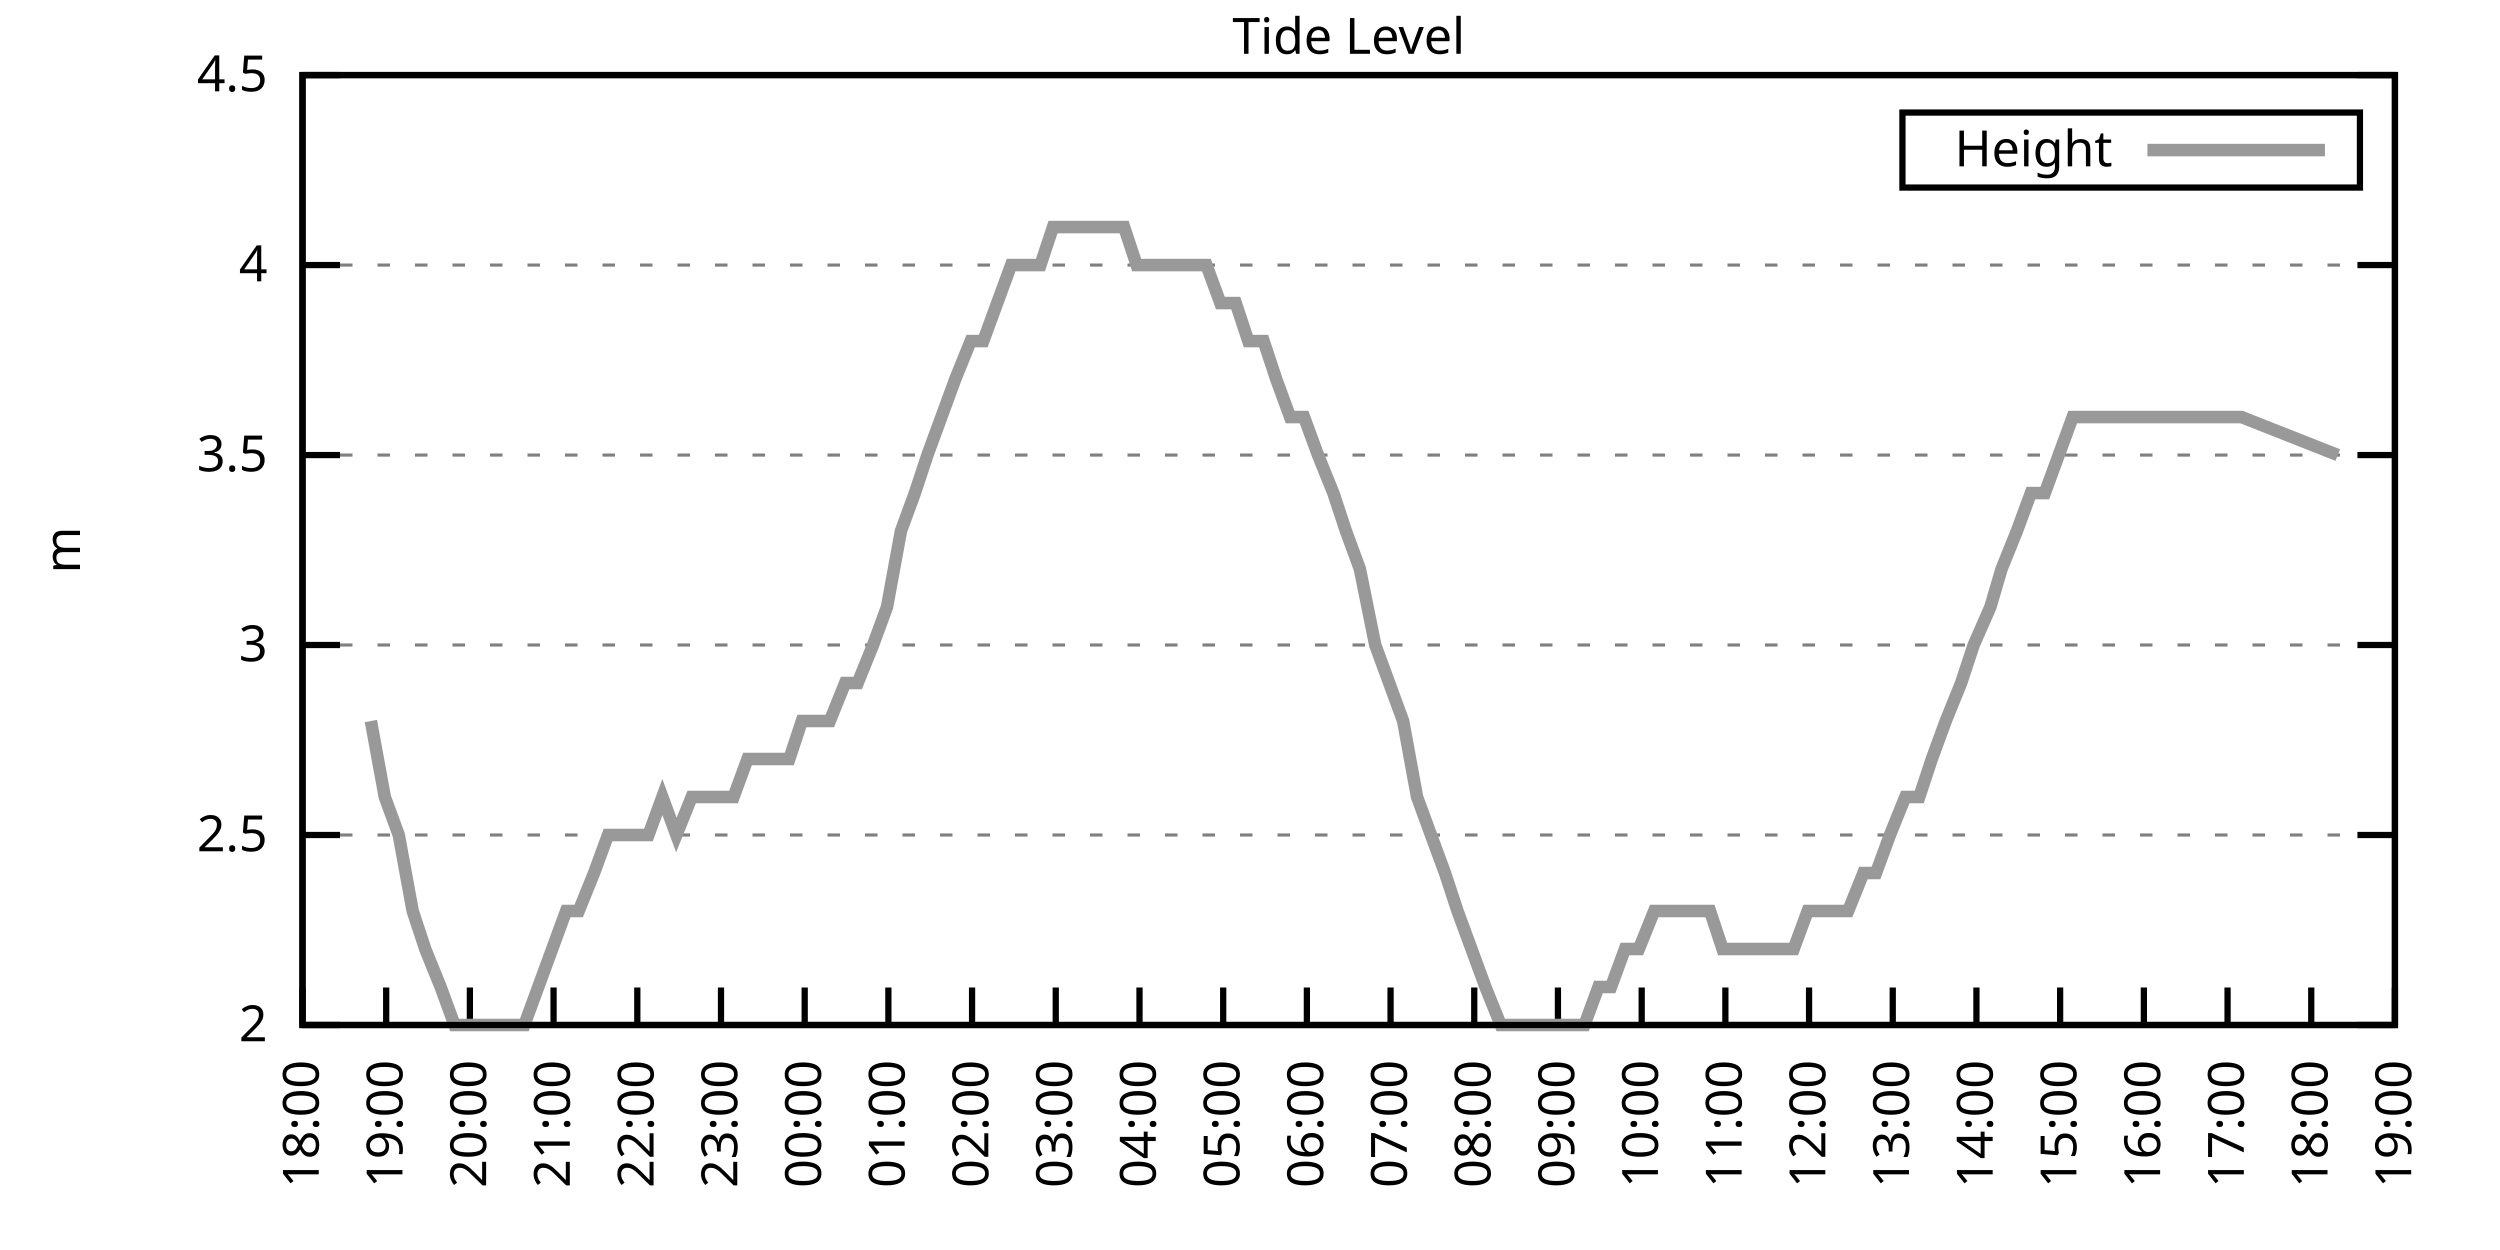
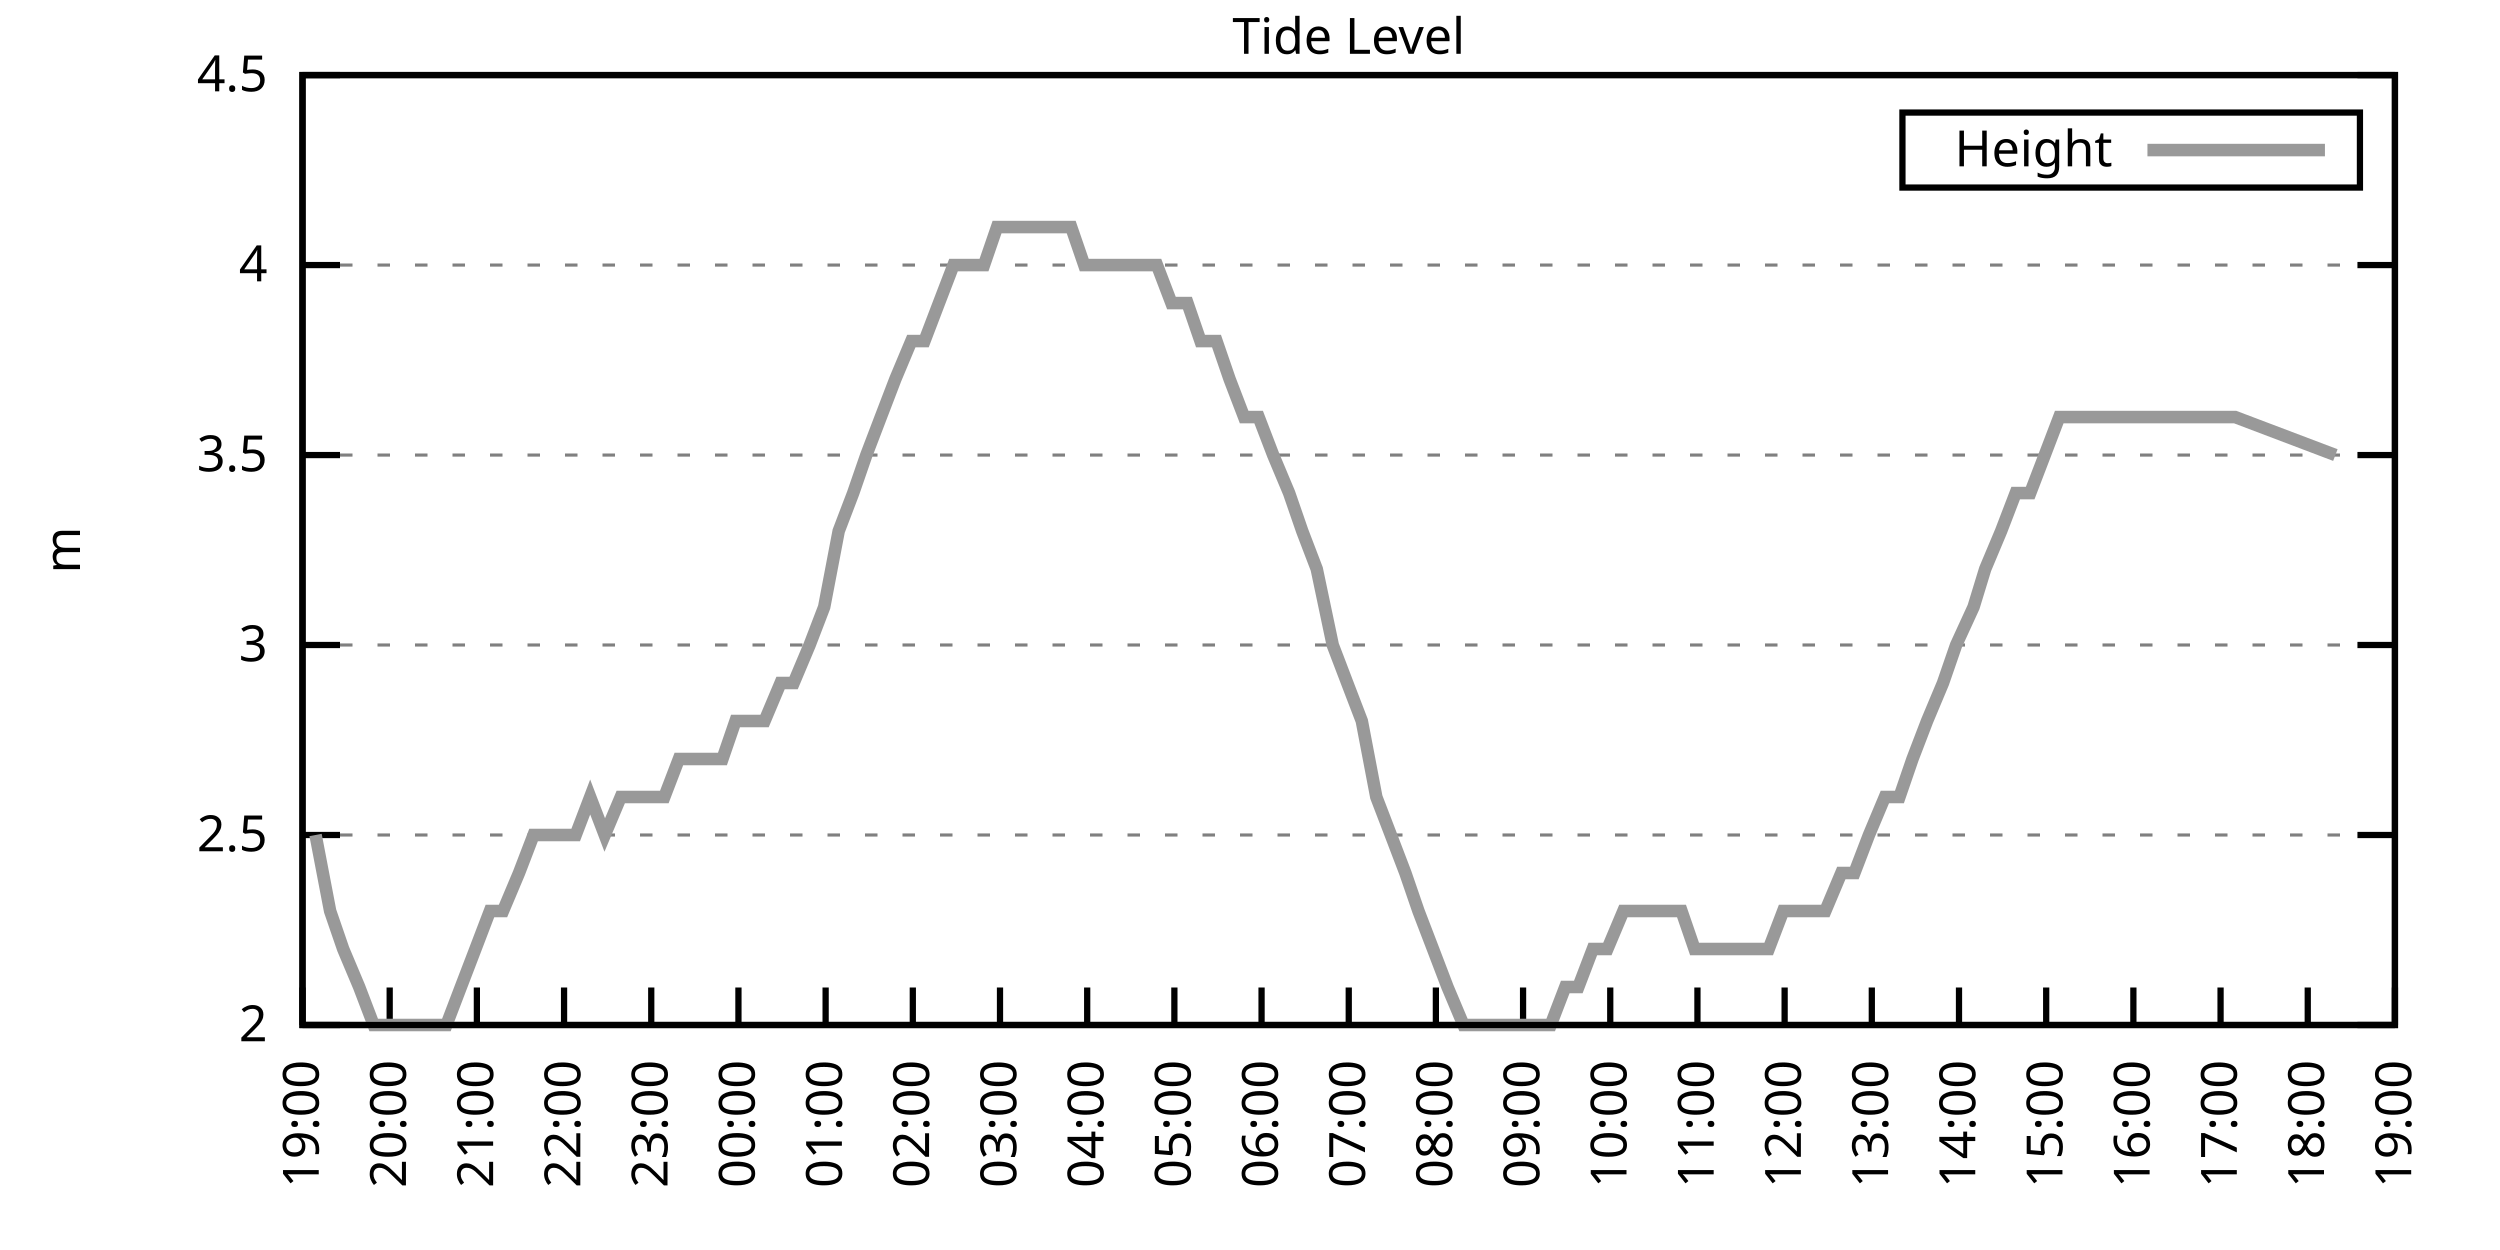
<svg xmlns="http://www.w3.org/2000/svg" xmlns:xlink="http://www.w3.org/1999/xlink" width="400" height="200" viewBox="0 0 400 200">
  <g id="gnuplot_canvas">
    <rect x="0" y="0" width="400" height="200" fill="none" />
    <defs>
      <circle id="gpDot" r="0.5" stroke-width="0.5" stroke="currentColor" />
      <path id="gpPt0" stroke-width="0.333" stroke="currentColor" d="M-1,0 h2 M0,-1 v2" />
      <path id="gpPt1" stroke-width="0.333" stroke="currentColor" d="M-1,-1 L1,1 M1,-1 L-1,1" />
      <path id="gpPt2" stroke-width="0.333" stroke="currentColor" d="M-1,0 L1,0 M0,-1 L0,1 M-1,-1 L1,1 M-1,1 L1,-1" />
      <rect id="gpPt3" stroke-width="0.333" stroke="currentColor" x="-1" y="-1" width="2" height="2" />
      <rect id="gpPt4" stroke-width="0.333" stroke="currentColor" fill="currentColor" x="-1" y="-1" width="2" height="2" />
      <circle id="gpPt5" stroke-width="0.333" stroke="currentColor" cx="0" cy="0" r="1" />
      <use xlink:href="#gpPt5" id="gpPt6" fill="currentColor" stroke="none" />
      <path id="gpPt7" stroke-width="0.333" stroke="currentColor" d="M0,-1.33 L-1.33,0.67 L1.33,0.67 z" />
      <use xlink:href="#gpPt7" id="gpPt8" fill="currentColor" stroke="none" />
      <use xlink:href="#gpPt7" id="gpPt9" stroke="currentColor" transform="rotate(180)" />
      <use xlink:href="#gpPt9" id="gpPt10" fill="currentColor" stroke="none" />
      <use xlink:href="#gpPt3" id="gpPt11" stroke="currentColor" transform="rotate(45)" />
      <use xlink:href="#gpPt11" id="gpPt12" fill="currentColor" stroke="none" />
      <path id="gpPt13" stroke-width="0.333" stroke="currentColor" d="M0,1.330 L1.265,0.411 L0.782,-1.067 L-0.782,-1.076 L-1.265,0.411 z" />
      <use xlink:href="#gpPt13" id="gpPt14" fill="currentColor" stroke="none" />
      <filter id="textbox" filterUnits="objectBoundingBox" x="0" y="0" height="1" width="1">
        <feFlood flood-color="white" flood-opacity="1" result="bgnd" />
        <feComposite in="SourceGraphic" in2="bgnd" operator="atop" />
      </filter>
      <filter id="greybox" filterUnits="objectBoundingBox" x="0" y="0" height="1" width="1">
        <feFlood flood-color="lightgrey" flood-opacity="1" result="grey" />
        <feComposite in="SourceGraphic" in2="grey" operator="atop" />
      </filter>
    </defs>
    <g fill="none" color="white" stroke="currentColor" stroke-width="1.00" stroke-linecap="butt" stroke-linejoin="miter">
</g>
    <g fill="none" color="black" stroke="currentColor" stroke-width="1.00" stroke-linecap="butt" stroke-linejoin="miter">
      <g stroke="none" shape-rendering="crispEdges">
        <polygon fill="rgb(255, 255, 255)" points="48.40,164.00 383.18,164.00 383.18,12.02 48.40,12.02 " />
      </g>
    </g>
    <g fill="none" color="black" stroke="currentColor" stroke-width="1.00" stroke-linecap="butt" stroke-linejoin="miter">
</g>
    <g fill="none" color="black" stroke="black" stroke-width="0.50" stroke-linecap="butt" stroke-linejoin="miter">
</g>
    <g fill="none" color="gray" stroke="currentColor" stroke-width="0.50" stroke-linecap="butt" stroke-linejoin="miter">
      <path stroke="gray" stroke-dasharray="2,4" class="gridline" d="M48.40,164.00 L383.19,164.00  " />
    </g>
    <g fill="none" color="gray" stroke="gray" stroke-width="1.00" stroke-linecap="butt" stroke-linejoin="miter">
</g>
    <g fill="none" color="black" stroke="currentColor" stroke-width="1.00" stroke-linecap="butt" stroke-linejoin="miter">
      <path stroke="black" d="M48.40,164.00 L54.40,164.00 M383.19,164.00 L377.19,164.00  " />
      <g transform="translate(42.80,166.60)" stroke="none" fill="black" font-family="Sans" font-size="8.00" text-anchor="end">
        <text>
          <tspan font-family="Sans"> 2</tspan>
        </text>
      </g>
    </g>
    <g fill="none" color="black" stroke="currentColor" stroke-width="1.00" stroke-linecap="butt" stroke-linejoin="miter">
</g>
    <g fill="none" color="black" stroke="black" stroke-width="0.50" stroke-linecap="butt" stroke-linejoin="miter">
</g>
    <g fill="none" color="gray" stroke="currentColor" stroke-width="0.50" stroke-linecap="butt" stroke-linejoin="miter">
      <path stroke="gray" stroke-dasharray="2,4" class="gridline" d="M48.40,133.60 L383.19,133.60  " />
    </g>
    <g fill="none" color="gray" stroke="gray" stroke-width="1.00" stroke-linecap="butt" stroke-linejoin="miter">
</g>
    <g fill="none" color="black" stroke="currentColor" stroke-width="1.00" stroke-linecap="butt" stroke-linejoin="miter">
      <path stroke="black" d="M48.40,133.60 L54.40,133.60 M383.19,133.60 L377.19,133.60  " />
      <g transform="translate(42.80,136.20)" stroke="none" fill="black" font-family="Sans" font-size="8.00" text-anchor="end">
        <text>
          <tspan font-family="Sans"> 2.5</tspan>
        </text>
      </g>
    </g>
    <g fill="none" color="black" stroke="currentColor" stroke-width="1.00" stroke-linecap="butt" stroke-linejoin="miter">
</g>
    <g fill="none" color="black" stroke="black" stroke-width="0.50" stroke-linecap="butt" stroke-linejoin="miter">
</g>
    <g fill="none" color="gray" stroke="currentColor" stroke-width="0.50" stroke-linecap="butt" stroke-linejoin="miter">
      <path stroke="gray" stroke-dasharray="2,4" class="gridline" d="M48.40,103.20 L383.19,103.20  " />
    </g>
    <g fill="none" color="gray" stroke="gray" stroke-width="1.00" stroke-linecap="butt" stroke-linejoin="miter">
</g>
    <g fill="none" color="black" stroke="currentColor" stroke-width="1.00" stroke-linecap="butt" stroke-linejoin="miter">
      <path stroke="black" d="M48.40,103.20 L54.40,103.20 M383.19,103.20 L377.19,103.20  " />
      <g transform="translate(42.80,105.80)" stroke="none" fill="black" font-family="Sans" font-size="8.00" text-anchor="end">
        <text>
          <tspan font-family="Sans"> 3</tspan>
        </text>
      </g>
    </g>
    <g fill="none" color="black" stroke="currentColor" stroke-width="1.00" stroke-linecap="butt" stroke-linejoin="miter">
</g>
    <g fill="none" color="black" stroke="black" stroke-width="0.50" stroke-linecap="butt" stroke-linejoin="miter">
</g>
    <g fill="none" color="gray" stroke="currentColor" stroke-width="0.50" stroke-linecap="butt" stroke-linejoin="miter">
      <path stroke="gray" stroke-dasharray="2,4" class="gridline" d="M48.40,72.81 L383.19,72.81  " />
    </g>
    <g fill="none" color="gray" stroke="gray" stroke-width="1.00" stroke-linecap="butt" stroke-linejoin="miter">
</g>
    <g fill="none" color="black" stroke="currentColor" stroke-width="1.00" stroke-linecap="butt" stroke-linejoin="miter">
      <path stroke="black" d="M48.40,72.81 L54.40,72.81 M383.19,72.81 L377.19,72.81  " />
      <g transform="translate(42.80,75.41)" stroke="none" fill="black" font-family="Sans" font-size="8.00" text-anchor="end">
        <text>
          <tspan font-family="Sans"> 3.5</tspan>
        </text>
      </g>
    </g>
    <g fill="none" color="black" stroke="currentColor" stroke-width="1.00" stroke-linecap="butt" stroke-linejoin="miter">
</g>
    <g fill="none" color="black" stroke="black" stroke-width="0.50" stroke-linecap="butt" stroke-linejoin="miter">
</g>
    <g fill="none" color="gray" stroke="currentColor" stroke-width="0.50" stroke-linecap="butt" stroke-linejoin="miter">
      <path stroke="gray" stroke-dasharray="2,4" class="gridline" d="M48.40,42.41 L383.19,42.41  " />
    </g>
    <g fill="none" color="gray" stroke="gray" stroke-width="1.00" stroke-linecap="butt" stroke-linejoin="miter">
</g>
    <g fill="none" color="black" stroke="currentColor" stroke-width="1.00" stroke-linecap="butt" stroke-linejoin="miter">
      <path stroke="black" d="M48.40,42.41 L54.40,42.41 M383.19,42.41 L377.19,42.41  " />
      <g transform="translate(42.80,45.01)" stroke="none" fill="black" font-family="Sans" font-size="8.00" text-anchor="end">
        <text>
          <tspan font-family="Sans"> 4</tspan>
        </text>
      </g>
    </g>
    <g fill="none" color="black" stroke="currentColor" stroke-width="1.00" stroke-linecap="butt" stroke-linejoin="miter">
</g>
    <g fill="none" color="black" stroke="black" stroke-width="0.50" stroke-linecap="butt" stroke-linejoin="miter">
</g>
    <g fill="none" color="gray" stroke="currentColor" stroke-width="0.50" stroke-linecap="butt" stroke-linejoin="miter">
      <path stroke="gray" stroke-dasharray="2,4" class="gridline" d="M48.40,12.01 L383.19,12.01  " />
    </g>
    <g fill="none" color="gray" stroke="gray" stroke-width="1.00" stroke-linecap="butt" stroke-linejoin="miter">
</g>
    <g fill="none" color="black" stroke="currentColor" stroke-width="1.00" stroke-linecap="butt" stroke-linejoin="miter">
      <path stroke="black" d="M48.40,12.01 L54.40,12.01 M383.19,12.01 L377.19,12.01  " />
      <g transform="translate(42.80,14.61)" stroke="none" fill="black" font-family="Sans" font-size="8.00" text-anchor="end">
        <text>
          <tspan font-family="Sans"> 4.5</tspan>
        </text>
      </g>
    </g>
    <g fill="none" color="black" stroke="currentColor" stroke-width="1.00" stroke-linecap="butt" stroke-linejoin="miter">
      <path stroke="black" d="M48.40,164.00 L48.40,158.00  " />
      <g transform="translate(51.00,169.60) rotate(270.00)" stroke="none" fill="black" font-family="Sans" font-size="8.00" text-anchor="end">
        <text>
-           <tspan font-family="Sans">18:00</tspan>
-         </text>
-       </g>
-     </g>
-     <g fill="none" color="black" stroke="currentColor" stroke-width="1.00" stroke-linecap="butt" stroke-linejoin="miter">
-       <path stroke="black" d="M61.79,164.00 L61.79,158.00  " />
-       <g transform="translate(64.39,169.60) rotate(270.00)" stroke="none" fill="black" font-family="Sans" font-size="8.00" text-anchor="end">
-         <text>
          <tspan font-family="Sans">19:00</tspan>
        </text>
      </g>
    </g>
    <g fill="none" color="black" stroke="currentColor" stroke-width="1.00" stroke-linecap="butt" stroke-linejoin="miter">
-       <path stroke="black" d="M75.18,164.00 L75.18,158.00  " />
-       <g transform="translate(77.78,169.60) rotate(270.00)" stroke="none" fill="black" font-family="Sans" font-size="8.00" text-anchor="end">
+       <path stroke="black" d="M62.35,164.00 L62.35,158.00  " />
+       <g transform="translate(64.95,169.60) rotate(270.00)" stroke="none" fill="black" font-family="Sans" font-size="8.00" text-anchor="end">
        <text>
          <tspan font-family="Sans">20:00</tspan>
        </text>
      </g>
    </g>
    <g fill="none" color="black" stroke="currentColor" stroke-width="1.00" stroke-linecap="butt" stroke-linejoin="miter">
-       <path stroke="black" d="M88.57,164.00 L88.57,158.00  " />
-       <g transform="translate(91.17,169.60) rotate(270.00)" stroke="none" fill="black" font-family="Sans" font-size="8.00" text-anchor="end">
+       <path stroke="black" d="M76.30,164.00 L76.30,158.00  " />
+       <g transform="translate(78.90,169.60) rotate(270.00)" stroke="none" fill="black" font-family="Sans" font-size="8.00" text-anchor="end">
        <text>
          <tspan font-family="Sans">21:00</tspan>
        </text>
      </g>
    </g>
    <g fill="none" color="black" stroke="currentColor" stroke-width="1.00" stroke-linecap="butt" stroke-linejoin="miter">
-       <path stroke="black" d="M101.97,164.00 L101.97,158.00  " />
-       <g transform="translate(104.57,169.60) rotate(270.00)" stroke="none" fill="black" font-family="Sans" font-size="8.00" text-anchor="end">
+       <path stroke="black" d="M90.25,164.00 L90.25,158.00  " />
+       <g transform="translate(92.85,169.60) rotate(270.00)" stroke="none" fill="black" font-family="Sans" font-size="8.00" text-anchor="end">
        <text>
          <tspan font-family="Sans">22:00</tspan>
        </text>
      </g>
    </g>
    <g fill="none" color="black" stroke="currentColor" stroke-width="1.00" stroke-linecap="butt" stroke-linejoin="miter">
-       <path stroke="black" d="M115.36,164.00 L115.36,158.00  " />
-       <g transform="translate(117.96,169.60) rotate(270.00)" stroke="none" fill="black" font-family="Sans" font-size="8.00" text-anchor="end">
+       <path stroke="black" d="M104.20,164.00 L104.20,158.00  " />
+       <g transform="translate(106.80,169.60) rotate(270.00)" stroke="none" fill="black" font-family="Sans" font-size="8.00" text-anchor="end">
        <text>
          <tspan font-family="Sans">23:00</tspan>
        </text>
      </g>
    </g>
    <g fill="none" color="black" stroke="currentColor" stroke-width="1.00" stroke-linecap="butt" stroke-linejoin="miter">
-       <path stroke="black" d="M128.75,164.00 L128.75,158.00  " />
-       <g transform="translate(131.35,169.60) rotate(270.00)" stroke="none" fill="black" font-family="Sans" font-size="8.00" text-anchor="end">
+       <path stroke="black" d="M118.15,164.00 L118.15,158.00  " />
+       <g transform="translate(120.75,169.60) rotate(270.00)" stroke="none" fill="black" font-family="Sans" font-size="8.00" text-anchor="end">
        <text>
          <tspan font-family="Sans">00:00</tspan>
        </text>
      </g>
    </g>
    <g fill="none" color="black" stroke="currentColor" stroke-width="1.00" stroke-linecap="butt" stroke-linejoin="miter">
-       <path stroke="black" d="M142.14,164.00 L142.14,158.00  " />
-       <g transform="translate(144.74,169.60) rotate(270.00)" stroke="none" fill="black" font-family="Sans" font-size="8.00" text-anchor="end">
+       <path stroke="black" d="M132.10,164.00 L132.10,158.00  " />
+       <g transform="translate(134.70,169.60) rotate(270.00)" stroke="none" fill="black" font-family="Sans" font-size="8.00" text-anchor="end">
        <text>
          <tspan font-family="Sans">01:00</tspan>
        </text>
      </g>
    </g>
    <g fill="none" color="black" stroke="currentColor" stroke-width="1.00" stroke-linecap="butt" stroke-linejoin="miter">
-       <path stroke="black" d="M155.53,164.00 L155.53,158.00  " />
-       <g transform="translate(158.13,169.60) rotate(270.00)" stroke="none" fill="black" font-family="Sans" font-size="8.00" text-anchor="end">
+       <path stroke="black" d="M146.05,164.00 L146.05,158.00  " />
+       <g transform="translate(148.65,169.60) rotate(270.00)" stroke="none" fill="black" font-family="Sans" font-size="8.00" text-anchor="end">
        <text>
          <tspan font-family="Sans">02:00</tspan>
        </text>
      </g>
    </g>
    <g fill="none" color="black" stroke="currentColor" stroke-width="1.00" stroke-linecap="butt" stroke-linejoin="miter">
-       <path stroke="black" d="M168.92,164.00 L168.92,158.00  " />
-       <g transform="translate(171.52,169.60) rotate(270.00)" stroke="none" fill="black" font-family="Sans" font-size="8.00" text-anchor="end">
+       <path stroke="black" d="M160.00,164.00 L160.00,158.00  " />
+       <g transform="translate(162.60,169.60) rotate(270.00)" stroke="none" fill="black" font-family="Sans" font-size="8.00" text-anchor="end">
        <text>
          <tspan font-family="Sans">03:00</tspan>
        </text>
      </g>
    </g>
    <g fill="none" color="black" stroke="currentColor" stroke-width="1.00" stroke-linecap="butt" stroke-linejoin="miter">
-       <path stroke="black" d="M182.32,164.00 L182.32,158.00  " />
-       <g transform="translate(184.92,169.60) rotate(270.00)" stroke="none" fill="black" font-family="Sans" font-size="8.00" text-anchor="end">
+       <path stroke="black" d="M173.95,164.00 L173.95,158.00  " />
+       <g transform="translate(176.55,169.60) rotate(270.00)" stroke="none" fill="black" font-family="Sans" font-size="8.00" text-anchor="end">
        <text>
          <tspan font-family="Sans">04:00</tspan>
        </text>
      </g>
    </g>
    <g fill="none" color="black" stroke="currentColor" stroke-width="1.00" stroke-linecap="butt" stroke-linejoin="miter">
-       <path stroke="black" d="M195.71,164.00 L195.71,158.00  " />
-       <g transform="translate(198.31,169.60) rotate(270.00)" stroke="none" fill="black" font-family="Sans" font-size="8.00" text-anchor="end">
+       <path stroke="black" d="M187.90,164.00 L187.90,158.00  " />
+       <g transform="translate(190.50,169.60) rotate(270.00)" stroke="none" fill="black" font-family="Sans" font-size="8.00" text-anchor="end">
        <text>
          <tspan font-family="Sans">05:00</tspan>
        </text>
      </g>
    </g>
    <g fill="none" color="black" stroke="currentColor" stroke-width="1.00" stroke-linecap="butt" stroke-linejoin="miter">
-       <path stroke="black" d="M209.10,164.00 L209.10,158.00  " />
-       <g transform="translate(211.70,169.60) rotate(270.00)" stroke="none" fill="black" font-family="Sans" font-size="8.00" text-anchor="end">
+       <path stroke="black" d="M201.85,164.00 L201.85,158.00  " />
+       <g transform="translate(204.45,169.60) rotate(270.00)" stroke="none" fill="black" font-family="Sans" font-size="8.00" text-anchor="end">
        <text>
          <tspan font-family="Sans">06:00</tspan>
        </text>
      </g>
    </g>
    <g fill="none" color="black" stroke="currentColor" stroke-width="1.00" stroke-linecap="butt" stroke-linejoin="miter">
-       <path stroke="black" d="M222.49,164.00 L222.49,158.00  " />
-       <g transform="translate(225.09,169.60) rotate(270.00)" stroke="none" fill="black" font-family="Sans" font-size="8.00" text-anchor="end">
+       <path stroke="black" d="M215.80,164.00 L215.80,158.00  " />
+       <g transform="translate(218.40,169.60) rotate(270.00)" stroke="none" fill="black" font-family="Sans" font-size="8.00" text-anchor="end">
        <text>
          <tspan font-family="Sans">07:00</tspan>
        </text>
      </g>
    </g>
    <g fill="none" color="black" stroke="currentColor" stroke-width="1.00" stroke-linecap="butt" stroke-linejoin="miter">
-       <path stroke="black" d="M235.88,164.00 L235.88,158.00  " />
-       <g transform="translate(238.48,169.60) rotate(270.00)" stroke="none" fill="black" font-family="Sans" font-size="8.00" text-anchor="end">
+       <path stroke="black" d="M229.74,164.00 L229.74,158.00  " />
+       <g transform="translate(232.34,169.60) rotate(270.00)" stroke="none" fill="black" font-family="Sans" font-size="8.00" text-anchor="end">
        <text>
          <tspan font-family="Sans">08:00</tspan>
        </text>
      </g>
    </g>
    <g fill="none" color="black" stroke="currentColor" stroke-width="1.00" stroke-linecap="butt" stroke-linejoin="miter">
-       <path stroke="black" d="M249.27,164.00 L249.27,158.00  " />
-       <g transform="translate(251.87,169.60) rotate(270.00)" stroke="none" fill="black" font-family="Sans" font-size="8.00" text-anchor="end">
+       <path stroke="black" d="M243.69,164.00 L243.69,158.00  " />
+       <g transform="translate(246.29,169.60) rotate(270.00)" stroke="none" fill="black" font-family="Sans" font-size="8.00" text-anchor="end">
        <text>
          <tspan font-family="Sans">09:00</tspan>
        </text>
      </g>
    </g>
    <g fill="none" color="black" stroke="currentColor" stroke-width="1.00" stroke-linecap="butt" stroke-linejoin="miter">
-       <path stroke="black" d="M262.67,164.00 L262.67,158.00  " />
-       <g transform="translate(265.27,169.60) rotate(270.00)" stroke="none" fill="black" font-family="Sans" font-size="8.00" text-anchor="end">
+       <path stroke="black" d="M257.64,164.00 L257.64,158.00  " />
+       <g transform="translate(260.24,169.60) rotate(270.00)" stroke="none" fill="black" font-family="Sans" font-size="8.00" text-anchor="end">
        <text>
          <tspan font-family="Sans">10:00</tspan>
        </text>
      </g>
    </g>
    <g fill="none" color="black" stroke="currentColor" stroke-width="1.00" stroke-linecap="butt" stroke-linejoin="miter">
-       <path stroke="black" d="M276.06,164.00 L276.06,158.00  " />
-       <g transform="translate(278.66,169.60) rotate(270.00)" stroke="none" fill="black" font-family="Sans" font-size="8.00" text-anchor="end">
+       <path stroke="black" d="M271.59,164.00 L271.59,158.00  " />
+       <g transform="translate(274.19,169.60) rotate(270.00)" stroke="none" fill="black" font-family="Sans" font-size="8.00" text-anchor="end">
        <text>
          <tspan font-family="Sans">11:00</tspan>
        </text>
      </g>
    </g>
    <g fill="none" color="black" stroke="currentColor" stroke-width="1.00" stroke-linecap="butt" stroke-linejoin="miter">
-       <path stroke="black" d="M289.45,164.00 L289.45,158.00  " />
-       <g transform="translate(292.05,169.60) rotate(270.00)" stroke="none" fill="black" font-family="Sans" font-size="8.00" text-anchor="end">
+       <path stroke="black" d="M285.54,164.00 L285.54,158.00  " />
+       <g transform="translate(288.14,169.60) rotate(270.00)" stroke="none" fill="black" font-family="Sans" font-size="8.00" text-anchor="end">
        <text>
          <tspan font-family="Sans">12:00</tspan>
        </text>
      </g>
    </g>
    <g fill="none" color="black" stroke="currentColor" stroke-width="1.00" stroke-linecap="butt" stroke-linejoin="miter">
-       <path stroke="black" d="M302.84,164.00 L302.84,158.00  " />
-       <g transform="translate(305.44,169.60) rotate(270.00)" stroke="none" fill="black" font-family="Sans" font-size="8.00" text-anchor="end">
+       <path stroke="black" d="M299.49,164.00 L299.49,158.00  " />
+       <g transform="translate(302.09,169.60) rotate(270.00)" stroke="none" fill="black" font-family="Sans" font-size="8.00" text-anchor="end">
        <text>
          <tspan font-family="Sans">13:00</tspan>
        </text>
      </g>
    </g>
    <g fill="none" color="black" stroke="currentColor" stroke-width="1.00" stroke-linecap="butt" stroke-linejoin="miter">
-       <path stroke="black" d="M316.23,164.00 L316.23,158.00  " />
-       <g transform="translate(318.83,169.60) rotate(270.00)" stroke="none" fill="black" font-family="Sans" font-size="8.00" text-anchor="end">
+       <path stroke="black" d="M313.44,164.00 L313.44,158.00  " />
+       <g transform="translate(316.04,169.60) rotate(270.00)" stroke="none" fill="black" font-family="Sans" font-size="8.00" text-anchor="end">
        <text>
          <tspan font-family="Sans">14:00</tspan>
        </text>
      </g>
    </g>
    <g fill="none" color="black" stroke="currentColor" stroke-width="1.00" stroke-linecap="butt" stroke-linejoin="miter">
-       <path stroke="black" d="M329.62,164.00 L329.62,158.00  " />
-       <g transform="translate(332.22,169.60) rotate(270.00)" stroke="none" fill="black" font-family="Sans" font-size="8.00" text-anchor="end">
+       <path stroke="black" d="M327.39,164.00 L327.39,158.00  " />
+       <g transform="translate(329.99,169.60) rotate(270.00)" stroke="none" fill="black" font-family="Sans" font-size="8.00" text-anchor="end">
        <text>
          <tspan font-family="Sans">15:00</tspan>
        </text>
      </g>
    </g>
    <g fill="none" color="black" stroke="currentColor" stroke-width="1.00" stroke-linecap="butt" stroke-linejoin="miter">
-       <path stroke="black" d="M343.02,164.00 L343.02,158.00  " />
-       <g transform="translate(345.62,169.60) rotate(270.00)" stroke="none" fill="black" font-family="Sans" font-size="8.00" text-anchor="end">
+       <path stroke="black" d="M341.34,164.00 L341.34,158.00  " />
+       <g transform="translate(343.94,169.60) rotate(270.00)" stroke="none" fill="black" font-family="Sans" font-size="8.00" text-anchor="end">
        <text>
          <tspan font-family="Sans">16:00</tspan>
        </text>
      </g>
    </g>
    <g fill="none" color="black" stroke="currentColor" stroke-width="1.00" stroke-linecap="butt" stroke-linejoin="miter">
-       <path stroke="black" d="M356.41,164.00 L356.41,158.00  " />
-       <g transform="translate(359.01,169.60) rotate(270.00)" stroke="none" fill="black" font-family="Sans" font-size="8.00" text-anchor="end">
+       <path stroke="black" d="M355.29,164.00 L355.29,158.00  " />
+       <g transform="translate(357.89,169.60) rotate(270.00)" stroke="none" fill="black" font-family="Sans" font-size="8.00" text-anchor="end">
        <text>
          <tspan font-family="Sans">17:00</tspan>
        </text>
      </g>
    </g>
    <g fill="none" color="black" stroke="currentColor" stroke-width="1.00" stroke-linecap="butt" stroke-linejoin="miter">
-       <path stroke="black" d="M369.80,164.00 L369.80,158.00  " />
-       <g transform="translate(372.40,169.60) rotate(270.00)" stroke="none" fill="black" font-family="Sans" font-size="8.00" text-anchor="end">
+       <path stroke="black" d="M369.24,164.00 L369.24,158.00  " />
+       <g transform="translate(371.84,169.60) rotate(270.00)" stroke="none" fill="black" font-family="Sans" font-size="8.00" text-anchor="end">
        <text>
          <tspan font-family="Sans">18:00</tspan>
        </text>
      </g>
    </g>
    <g fill="none" color="black" stroke="currentColor" stroke-width="1.00" stroke-linecap="butt" stroke-linejoin="miter">
      <path stroke="black" d="M383.19,164.00 L383.19,158.00  " />
      <g transform="translate(385.79,169.60) rotate(270.00)" stroke="none" fill="black" font-family="Sans" font-size="8.00" text-anchor="end">
        <text>
          <tspan font-family="Sans">19:00</tspan>
        </text>
      </g>
    </g>
    <g fill="none" color="black" stroke="currentColor" stroke-width="1.00" stroke-linecap="butt" stroke-linejoin="miter">
</g>
    <g fill="none" color="black" stroke="currentColor" stroke-width="1.00" stroke-linecap="butt" stroke-linejoin="miter">
      <path stroke="black" d="M48.40,12.01 L48.40,164.00 L383.19,164.00 L383.19,12.01 L48.40,12.01 Z  " />
    </g>
    <g fill="none" color="black" stroke="currentColor" stroke-width="1.00" stroke-linecap="butt" stroke-linejoin="miter">
</g>
    <g fill="none" color="black" stroke="currentColor" stroke-width="1.00" stroke-linecap="butt" stroke-linejoin="miter">
      <path stroke="black" d="M304.39,30.01 L304.39,18.01 L377.59,18.01 L377.59,30.01 L304.39,30.01 Z  " />
    </g>
    <g id="Tide_level_plot_1">
      <g fill="none" color="white" stroke="black" stroke-width="2.00" stroke-linecap="butt" stroke-linejoin="miter">
</g>
      <g fill="none" color="black" stroke="currentColor" stroke-width="2.00" stroke-linecap="butt" stroke-linejoin="miter">
        <g transform="translate(337.99,26.61)" stroke="none" fill="black" font-family="Sans" font-size="8.00" text-anchor="end">
          <text>
            <tspan font-family="Sans">Height</tspan>
          </text>
        </g>
      </g>
      <g fill="none" color="black" stroke="currentColor" stroke-width="2.00" stroke-linecap="butt" stroke-linejoin="miter">
-         <path stroke="rgb(153, 153, 153)" d="M343.59,24.01 L371.99,24.01 M59.34,115.36 L61.57,127.52 L63.80,133.60 L66.03,145.76 L68.04,151.84 L70.50,157.92   L72.73,164.00 L74.74,164.00 L77.19,164.00 L79.20,164.00 L81.66,164.00 L83.89,164.00 L86.12,157.92 L88.35,151.84   L90.58,145.76 L92.59,145.76 L95.05,139.68 L97.28,133.60 L99.51,133.60 L101.52,133.60 L103.75,133.60 L105.98,127.52   L108.22,133.60 L110.67,127.52 L112.90,127.52 L114.91,127.52 L117.37,127.52 L119.60,121.44 L121.83,121.44 L124.06,121.44   L126.29,121.44 L128.30,115.36 L130.76,115.36 L132.77,115.36 L135.22,109.28 L137.23,109.28 L139.69,103.20 L141.92,97.12   L144.15,84.97 L146.38,78.89 L148.39,72.81 L150.62,66.73 L152.85,60.65 L155.31,54.57 L157.32,54.57 L159.55,48.49   L161.78,42.41 L164.24,42.41 L166.47,42.41 L168.48,36.33 L170.93,36.33 L173.17,36.33 L175.40,36.33 L177.41,36.33   L179.86,36.33 L181.87,42.41 L184.32,42.41 L186.33,42.41 L188.79,42.41 L191.02,42.41 L193.03,42.41 L195.26,48.49   L197.72,48.49 L199.73,54.57 L202.18,54.57 L204.19,60.65 L206.42,66.73 L208.65,66.73 L210.88,72.81 L213.34,78.89   L215.35,84.97 L217.58,91.04 L220.04,103.20 L222.27,109.28 L224.50,115.36 L226.73,127.52 L228.96,133.60 L231.20,139.68   L233.20,145.76 L235.44,151.84 L237.67,157.92 L240.12,164.00 L242.36,164.00 L244.36,164.00 L246.82,164.00 L248.83,164.00   L251.28,164.00 L253.51,164.00 L255.75,157.92 L257.76,157.92 L259.99,151.84 L262.22,151.84 L264.67,145.76 L266.68,145.76   L268.92,145.76 L271.15,145.76 L273.60,145.76 L275.61,151.84 L277.84,151.84 L280.07,151.84 L282.53,151.84 L284.76,151.84   L286.99,151.84 L289.23,145.76 L291.23,145.76 L293.69,145.76 L295.70,145.76 L298.15,139.68 L300.16,139.68 L302.39,133.60   L304.85,127.52 L307.08,127.52 L309.09,121.44 L311.32,115.36 L313.78,109.28 L315.79,103.20 L318.46,97.12 L320.25,91.04   L322.70,84.97 L324.94,78.89 L327.17,78.89 L329.40,72.81 L331.63,66.73 L333.64,66.73 L358.64,66.73 L374.04,72.81    " />
+         <path stroke="rgb(153, 153, 153)" d="M343.59,24.01 L371.99,24.01 M50.49,133.60 L52.82,145.76 L54.91,151.84 L57.47,157.92 L59.79,164.00 L61.88,164.00   L64.44,164.00 L66.53,164.00 L69.09,164.00 L71.42,164.00 L73.74,157.92 L76.07,151.84 L78.39,145.76 L80.48,145.76   L83.04,139.68 L85.37,133.60 L87.69,133.60 L89.78,133.60 L92.11,133.60 L94.43,127.52 L96.76,133.60 L99.32,127.52   L101.64,127.52 L103.73,127.52 L106.29,127.52 L108.62,121.44 L110.94,121.44 L113.27,121.44 L115.59,121.44 L117.68,115.36   L120.24,115.36 L122.33,115.36 L124.89,109.28 L126.98,109.28 L129.54,103.20 L131.87,97.12 L134.19,84.97 L136.51,78.89   L138.61,72.81 L140.93,66.73 L143.26,60.65 L145.81,54.57 L147.91,54.57 L150.23,48.49 L152.56,42.41 L155.11,42.41   L157.44,42.41 L159.53,36.33 L162.09,36.33 L164.41,36.33 L166.74,36.33 L168.83,36.33 L171.39,36.33 L173.48,42.41   L176.04,42.41 L178.13,42.41 L180.69,42.41 L183.01,42.41 L185.11,42.41 L187.43,48.49 L189.99,48.49 L192.08,54.57   L194.64,54.57 L196.73,60.65 L199.06,66.73 L201.38,66.73 L203.71,72.81 L206.26,78.89 L208.36,84.97 L210.68,91.04   L213.24,103.20 L215.56,109.28 L217.89,115.36 L220.21,127.52 L222.54,133.60 L224.86,139.68 L226.95,145.76 L229.28,151.84   L231.60,157.92 L234.16,164.00 L236.49,164.00 L238.58,164.00 L241.14,164.00 L243.23,164.00 L245.79,164.00 L248.11,164.00   L250.44,157.92 L252.53,157.92 L254.85,151.84 L257.18,151.84 L259.74,145.76 L261.83,145.76 L264.15,145.76 L266.48,145.76   L269.04,145.76 L271.13,151.84 L273.45,151.84 L275.78,151.84 L278.34,151.84 L280.66,151.84 L282.99,151.84 L285.31,145.76   L287.40,145.76 L289.96,145.76 L292.05,145.76 L294.61,139.68 L296.70,139.68 L299.03,133.60 L301.58,127.52 L303.91,127.52   L306.00,121.44 L308.33,115.36 L310.88,109.28 L312.98,103.20 L315.77,97.12 L317.63,91.04 L320.18,84.97 L322.51,78.89   L324.83,78.89 L327.16,72.81 L329.48,66.73 L331.58,66.73 L357.62,66.73 L373.66,72.81  " />
      </g>
    </g>
    <g fill="none" color="black" stroke="currentColor" stroke-width="2.00" stroke-linecap="butt" stroke-linejoin="miter">
</g>
    <g fill="none" color="black" stroke="black" stroke-width="1.00" stroke-linecap="butt" stroke-linejoin="miter">
</g>
    <g fill="none" color="black" stroke="currentColor" stroke-width="1.00" stroke-linecap="butt" stroke-linejoin="miter">
      <path stroke="black" d="M48.40,12.01 L48.40,164.00 L383.19,164.00 L383.19,12.01 L48.40,12.01 Z  " />
      <g transform="translate(12.80,88.01) rotate(270.00)" stroke="none" fill="black" font-family="Sans" font-size="8.00" text-anchor="middle">
        <text>
          <tspan font-family="Sans">m</tspan>
        </text>
      </g>
    </g>
    <g fill="none" color="black" stroke="currentColor" stroke-width="1.00" stroke-linecap="butt" stroke-linejoin="miter">
</g>
    <g fill="none" color="black" stroke="currentColor" stroke-width="1.00" stroke-linecap="butt" stroke-linejoin="miter">
      <g transform="translate(215.79,8.61)" stroke="none" fill="black" font-family="Sans" font-size="8.00" text-anchor="middle">
        <text>
          <tspan font-family="Sans">Tide Level</tspan>
        </text>
      </g>
    </g>
    <g fill="none" color="black" stroke="currentColor" stroke-width="1.00" stroke-linecap="butt" stroke-linejoin="miter">
</g>
  </g>
</svg>
